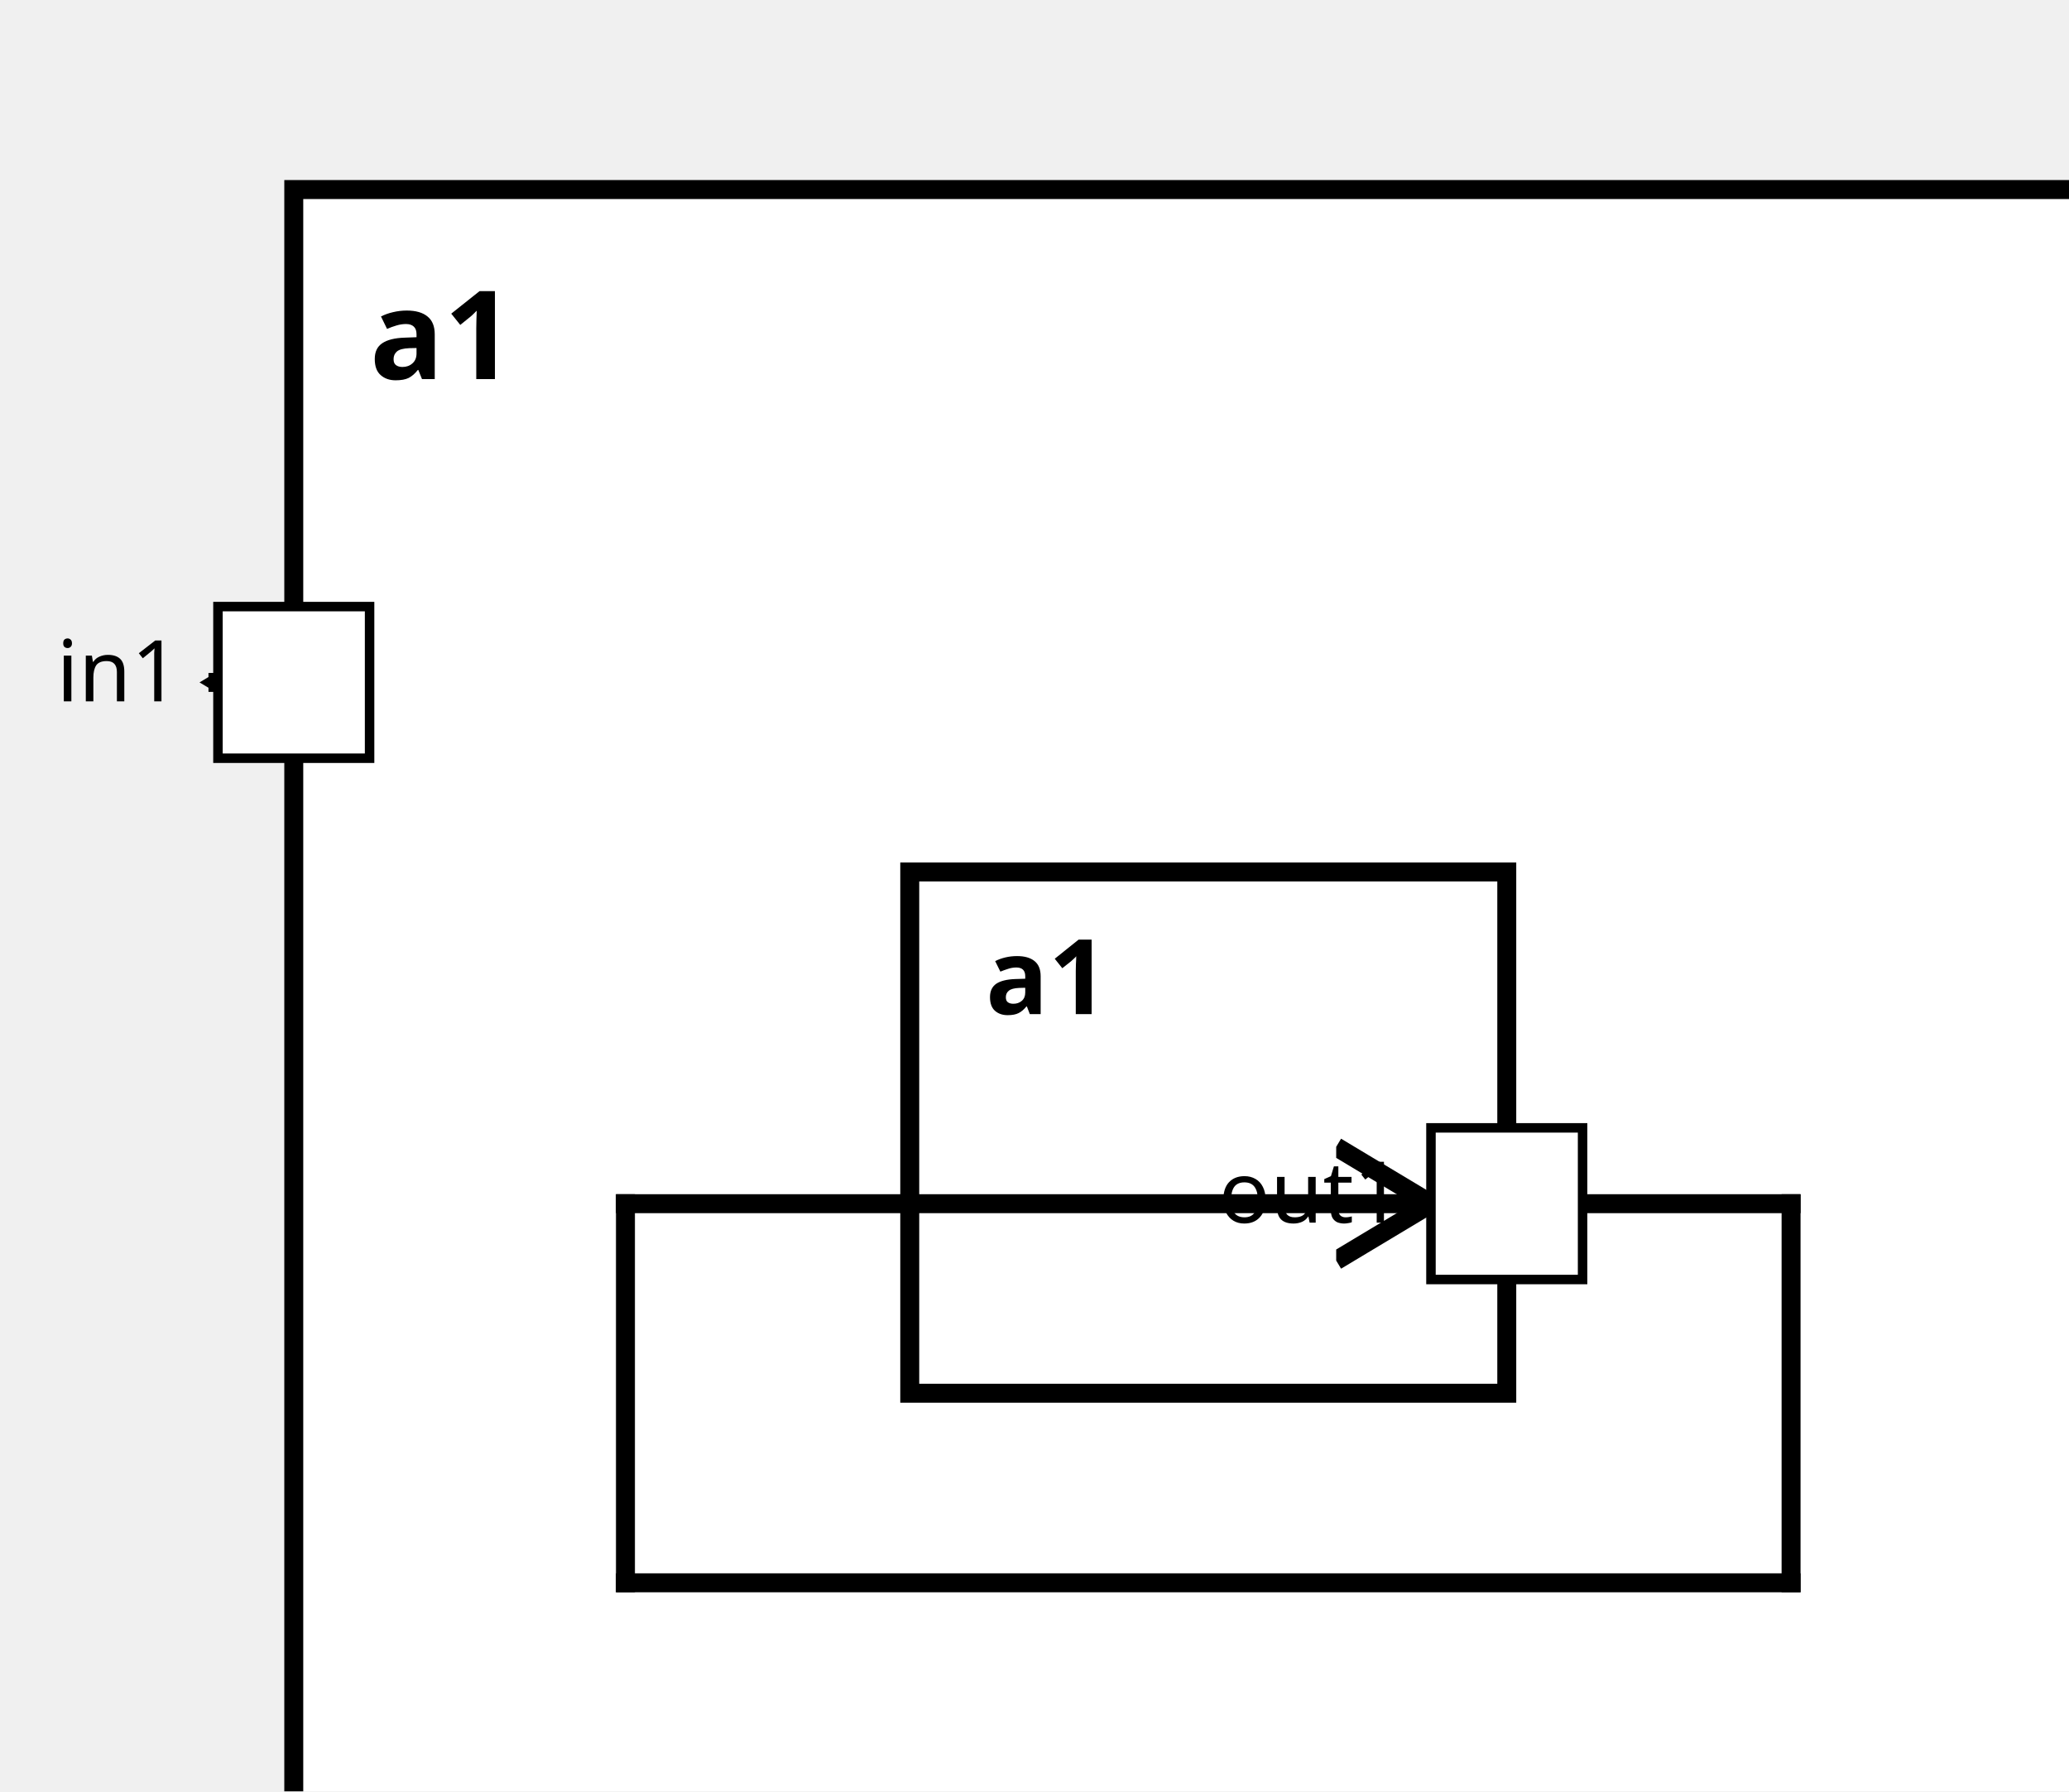
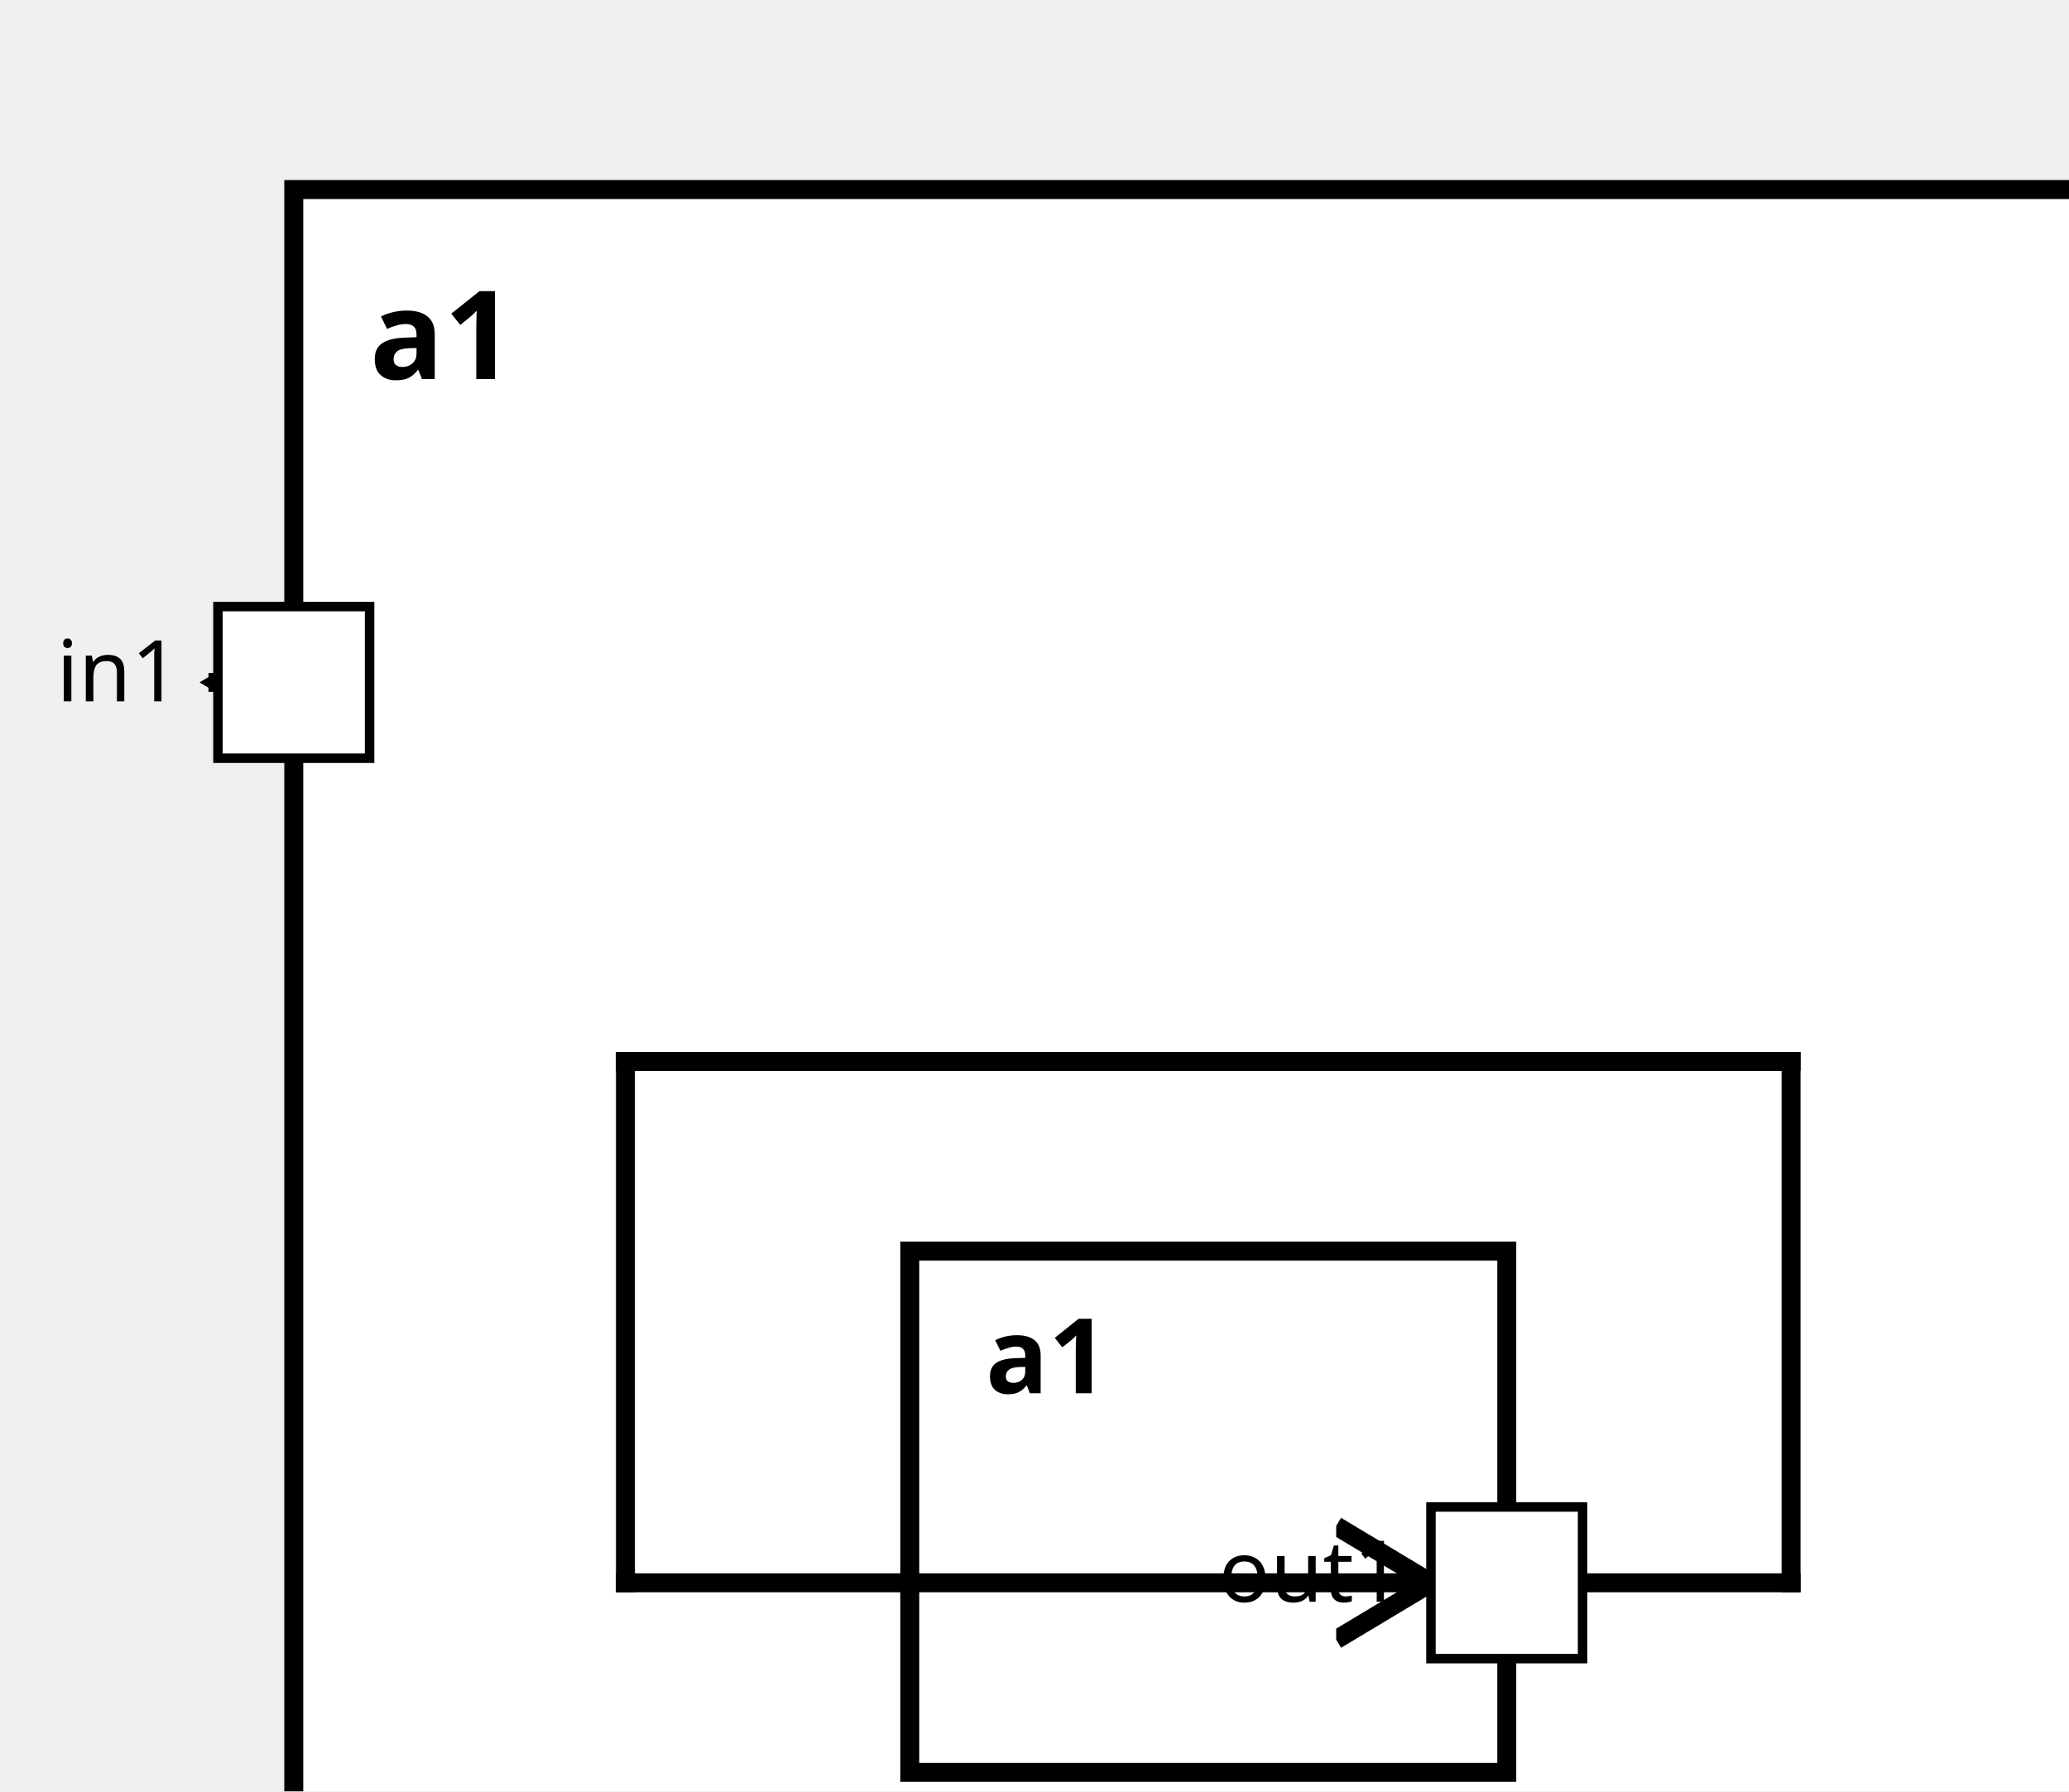
<svg xmlns="http://www.w3.org/2000/svg" xmlns:xlink="http://www.w3.org/1999/xlink" width="100%" height="100%" version="1.1">
  <svg version="1.1">
    <g transform="translate(31 20)">
      <rect id="38" width="193" height="187" style="fill:white;stroke:black;stroke-width:2;fill-opacity:1.0;stroke-opacity:1.0" />
      <text x="8" y="20" style="font-weight: bold" font-family="Verdana" font-size="13" fill="black">
            a1
    </text>
    </g>
  </svg>
-   <g transform="translate(96 92)">
+   <g transform="translate(96 132)">
    <rect data-name="testing.subComponentConnector2.a1.a1" id="39" width="63" height="55" style="fill:white;stroke:black;stroke-width:2;fill-opacity:1.0;stroke-opacity:1.0" />
    <text x="8" y="15" alignment-baseline="middle" style="font-weight: bold" font-family="Verdana" font-size="11" fill="black">
    a1
    </text>
  </g>
  <defs>
    <marker id="0,0,0" markerWidth="13" markerHeight="13" refX="5" refY="5" orient="auto">
      <polyline points="0,2 5,5 0,8" style="fill:none; stroke:rgb(0,0,0);                     stroke-width:1" />
    </marker>
  </defs>
-   <line stroke-linecap="square" x1="159" y1="127" x2="189" y2="127" style="stroke:rgb(0, 0,0);             stroke-width:2; " />
-   <line stroke-linecap="square" x1="189" y1="127" x2="189" y2="167" style="stroke:rgb(0, 0,0);             stroke-width:2; " />
-   <line stroke-linecap="square" x1="189" y1="167" x2="66" y2="167" style="stroke:rgb(0, 0,0);             stroke-width:2; " />
-   <line stroke-linecap="square" x1="66" y1="167" x2="66" y2="127" style="stroke:rgb(0, 0,0);             stroke-width:2; " />
-   <line stroke-linecap="square" x1="66" y1="127" x2="151" y2="127" style="stroke:rgb(0, 0,0);             stroke-width:2;                 marker-end: url(#0,0,0)             " />
+   <line stroke-linecap="square" x1="159" y1="167" x2="189" y2="167" style="stroke:rgb(0, 0,0);             stroke-width:2; " />
+   <line stroke-linecap="square" x1="189" y1="167" x2="189" y2="112" style="stroke:rgb(0, 0,0);             stroke-width:2; " />
+   <line stroke-linecap="square" x1="189" y1="112" x2="66" y2="112" style="stroke:rgb(0, 0,0);             stroke-width:2; " />
+   <line stroke-linecap="square" x1="66" y1="112" x2="66" y2="167" style="stroke:rgb(0, 0,0);             stroke-width:2; " />
+   <line stroke-linecap="square" x1="66" y1="167" x2="151" y2="167" style="stroke:rgb(0, 0,0);             stroke-width:2;                 marker-end: url(#0,0,0)             " />
  <line stroke-linecap="square" x1="31" y1="72" x2="23" y2="72" style="stroke:rgb(0, 0,0);             stroke-width:2;                 marker-end: url(#0,0,0)             " />
  <defs>
    <rect id="port" x="0" y="0" width="16" height="16" style="fill:white;stroke:rgb(0,0,0);stroke-width:1;fill-opacity:1.0;stroke-opacity:1.0" />
  </defs>
  <use x="23" y="64" xlink:href="#port" />
  <text text-anchor="end" alignment-baseline="middle" x="19" y="74" transform="rotate(0,19,74)" style="font-weight: regular" font-family="Verdana" font-size="9" fill="black">
in1
</text>
-   <use x="151" y="119" xlink:href="#port" />
-   <text text-anchor="end" alignment-baseline="middle" x="148" y="129" transform="rotate(0,148,129)" style="font-weight: regular" font-family="Verdana" font-size="9" fill="black">
+   <use x="151" y="159" xlink:href="#port" />
+   <text text-anchor="end" alignment-baseline="middle" x="148" y="169" transform="rotate(0,148,169)" style="font-weight: regular" font-family="Verdana" font-size="9" fill="black">
out1
</text>
</svg>
